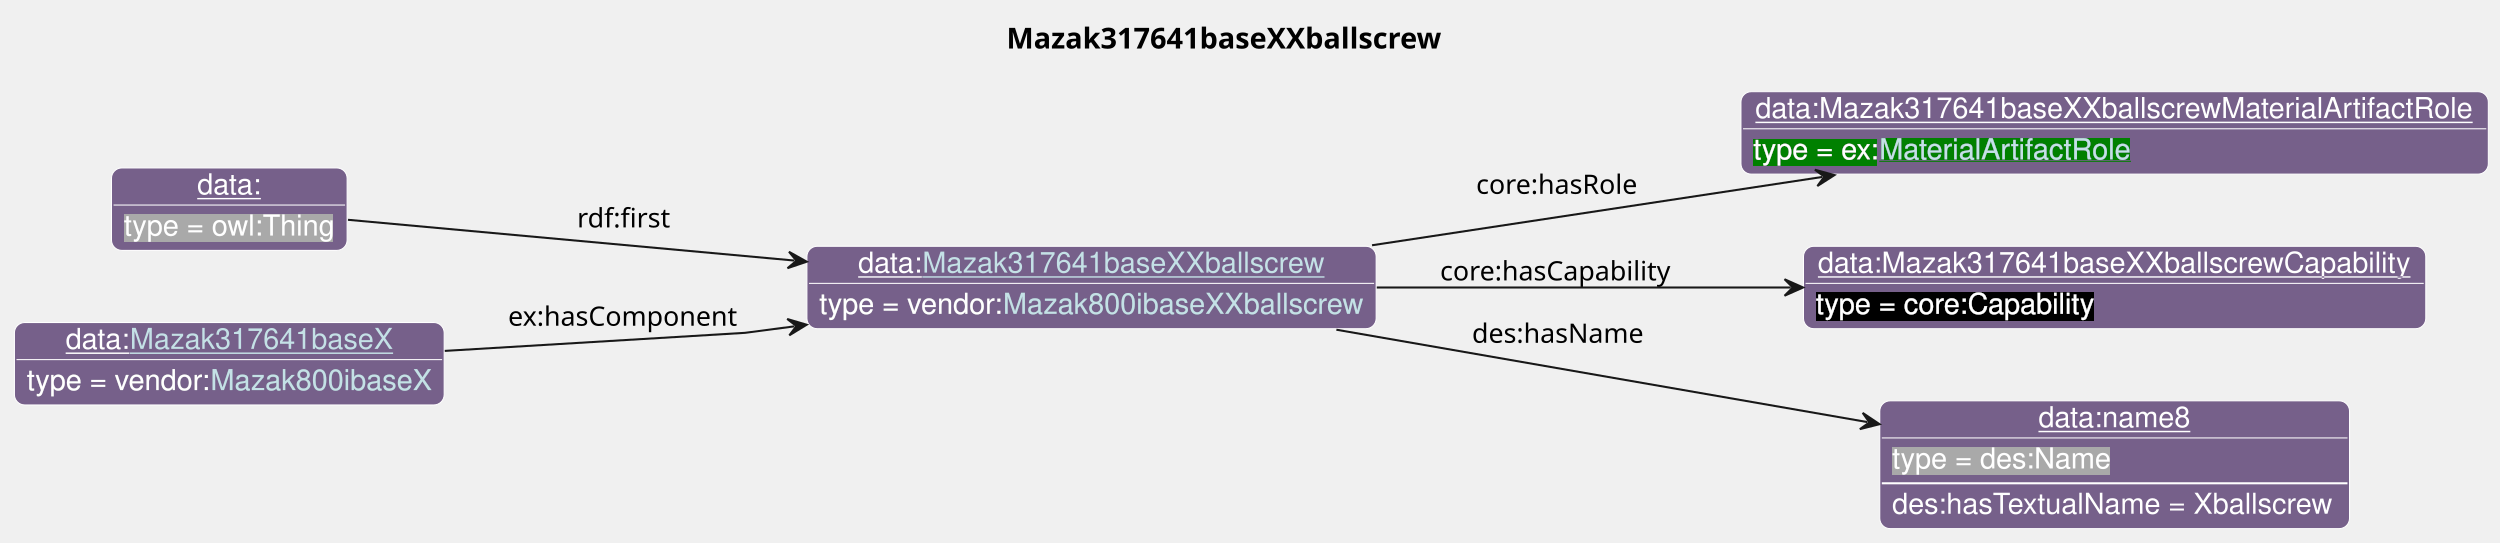
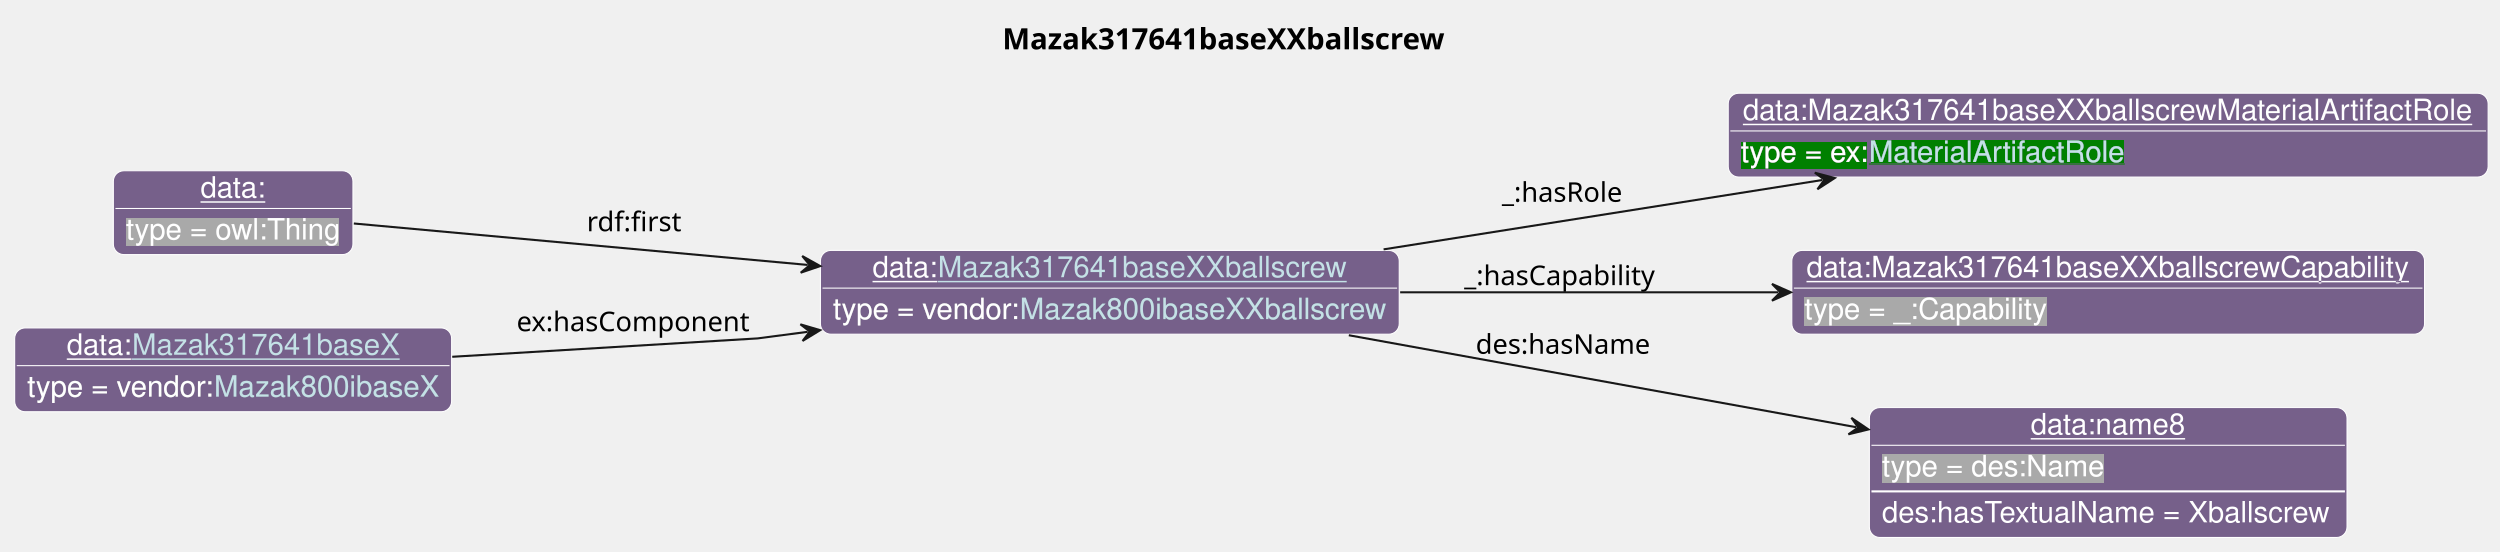
- <svg xmlns="http://www.w3.org/2000/svg" xmlns:xlink="http://www.w3.org/1999/xlink" contentStyleType="text/css" data-diagram-type="CLASS" height="263px" preserveAspectRatio="none" style="width:1213px;height:263px;background:#FFFFFF;" version="1.1" viewBox="0 0 1213 263" width="1213px" zoomAndPan="magnify">
+ <svg xmlns="http://www.w3.org/2000/svg" xmlns:xlink="http://www.w3.org/1999/xlink" contentStyleType="text/css" data-diagram-type="CLASS" height="263px" preserveAspectRatio="none" style="width:1193px;height:263px;background:#FFFFFF;" version="1.1" viewBox="0 0 1193 263" width="1193px" zoomAndPan="magnify">
  <defs>
-     <filter height="1" id="b16grf81u1xxhp0" width="1" x="0" y="0">
+     <filter height="1" id="bt3cilxtibb640" width="1" x="0" y="0">
      <feFlood flood-color="#76608A" result="flood" />
      <feComposite in="SourceGraphic" in2="flood" operator="over" />
    </filter>
-     <filter height="1" id="b16grf81u1xxhp1" width="1" x="0" y="0">
+     <filter height="1" id="bt3cilxtibb641" width="1" x="0" y="0">
      <feFlood flood-color="#008000" result="flood" />
      <feComposite in="SourceGraphic" in2="flood" operator="over" />
    </filter>
-     <filter height="1" id="b16grf81u1xxhp2" width="1" x="0" y="0">
-       <feFlood flood-color="#000000" result="flood" />
-       <feComposite in="SourceGraphic" in2="flood" operator="over" />
-     </filter>
-     <filter height="1" id="b16grf81u1xxhp3" width="1" x="0" y="0">
+     <filter height="1" id="bt3cilxtibb642" width="1" x="0" y="0">
      <feFlood flood-color="#A9A9A9" result="flood" />
      <feComposite in="SourceGraphic" in2="flood" operator="over" />
    </filter>
  </defs>
  <g>
    <g class="title" data-source-line="13">
-       <text fill="#000000" font-family="sans-serif" font-size="14" font-weight="bold" lengthAdjust="spacing" textLength="222.64" x="488.348" y="23.535">Mazak317641baseXXballscrew</text>
+       <text fill="#000000" font-family="sans-serif" font-size="14" font-weight="bold" lengthAdjust="spacing" textLength="222.64" x="478.348" y="23.535">Mazak317641baseXXballscrew</text>
    </g>
    <g class="entity" data-entity="o0" data-source-line="131" data-uid="ent0002" id="entity_o0">
      <rect fill="#76608A" height="40" rx="5" ry="5" style="stroke:#FFFFFF;stroke-width:0.5;" width="276.202" x="391.51" y="119.488" />
      <text fill="#FFFFFF" font-family="Helvetica" font-size="14" lengthAdjust="spacing" text-decoration="underline" textLength="31.138" x="416.374" y="132.269">data:</text>
      <a href="./Mazak317641baseXXballscrew.html" target="_top" title="./Mazak317641baseXXballscrew.html" xlink:actuate="onRequest" xlink:href="./Mazak317641baseXXballscrew.html" xlink:show="new" xlink:title="./Mazak317641baseXXballscrew.html" xlink:type="simple">
        <text fill="#C4E1E6" font-family="Helvetica" font-size="14" lengthAdjust="spacing" text-decoration="underline" textLength="195.337" x="447.512" y="132.269">Mazak317641baseXXballscrew</text>
      </a>
      <line style="stroke:#FFFFFF;stroke-width:0.5;" x1="392.51" x2="666.712" y1="137.488" y2="137.488" />
-       <text fill="#FFFFFF" filter="url(#b16grf81u1xxhp0)" font-family="Helvetica" font-size="14" lengthAdjust="spacing" textLength="89.113" x="397.51" y="152.269">type = vendor:</text>
+       <text fill="#FFFFFF" filter="url(#bt3cilxtibb640)" font-family="Helvetica" font-size="14" lengthAdjust="spacing" textLength="89.113" x="397.51" y="152.269">type = vendor:</text>
      <a href="../Mazak.html#Mazak800ibaseXXballscrew" target="_top" title="../Mazak.html#Mazak800ibaseXXballscrew" xlink:actuate="onRequest" xlink:href="../Mazak.html#Mazak800ibaseXXballscrew" xlink:show="new" xlink:title="../Mazak.html#Mazak800ibaseXXballscrew" xlink:type="simple">
-         <text fill="#C4E1E6" filter="url(#b16grf81u1xxhp0)" font-family="Helvetica" font-size="14" lengthAdjust="spacing" textLength="175.089" x="486.623" y="152.269">Mazak800ibaseXXballscrew</text>
+         <text fill="#C4E1E6" filter="url(#bt3cilxtibb640)" font-family="Helvetica" font-size="14" lengthAdjust="spacing" textLength="175.089" x="486.623" y="152.269">Mazak800ibaseXXballscrew</text>
        <line style="stroke:#76608A;stroke-width:0.5;" x1="486.623" x2="661.712" y1="153.269" y2="153.269" />
      </a>
    </g>
    <g class="entity" data-entity="o1" data-source-line="131" data-uid="ent0003" id="entity_o1">
-       <rect fill="#76608A" height="40" rx="5" ry="5" style="stroke:#FFFFFF;stroke-width:0.5;" width="362.626" x="844.71" y="44.488" />
-       <text fill="#FFFFFF" font-family="Helvetica" font-size="14" lengthAdjust="spacing" text-decoration="underline" textLength="348.626" x="851.71" y="57.269">data:Mazak317641baseXXballscrewMaterialArtifactRole</text>
-       <line style="stroke:#FFFFFF;stroke-width:0.5;" x1="845.71" x2="1206.336" y1="62.488" y2="62.488" />
-       <text fill="#FFFFFF" filter="url(#b16grf81u1xxhp1)" font-family="Helvetica" font-size="14" lengthAdjust="spacing" textLength="61.093" x="850.71" y="77.269">type = ex:</text>
+       <rect fill="#76608A" height="40" rx="5" ry="5" style="stroke:#FFFFFF;stroke-width:0.5;" width="362.626" x="824.71" y="44.488" />
+       <text fill="#FFFFFF" font-family="Helvetica" font-size="14" lengthAdjust="spacing" text-decoration="underline" textLength="348.626" x="831.71" y="57.269">data:Mazak317641baseXXballscrewMaterialArtifactRole</text>
+       <line style="stroke:#FFFFFF;stroke-width:0.5;" x1="825.71" x2="1186.336" y1="62.488" y2="62.488" />
+       <text fill="#FFFFFF" filter="url(#bt3cilxtibb641)" font-family="Helvetica" font-size="14" lengthAdjust="spacing" textLength="61.093" x="830.71" y="77.269">type = ex:</text>
      <a href="../Example.html#MaterialArtifactRole" target="_top" title="../Example.html#MaterialArtifactRole" xlink:actuate="onRequest" xlink:href="../Example.html#MaterialArtifactRole" xlink:show="new" xlink:title="../Example.html#MaterialArtifactRole" xlink:type="simple">
-         <text fill="#C4E1E6" filter="url(#b16grf81u1xxhp1)" font-family="Helvetica" font-size="14" lengthAdjust="spacing" textLength="122.151" x="911.803" y="77.269">MaterialArtifactRole</text>
-         <line style="stroke:#008000;stroke-width:0.5;" x1="911.803" x2="1033.954" y1="78.269" y2="78.269" />
+         <text fill="#C4E1E6" filter="url(#bt3cilxtibb641)" font-family="Helvetica" font-size="14" lengthAdjust="spacing" textLength="122.151" x="891.803" y="77.269">MaterialArtifactRole</text>
+         <line style="stroke:#008000;stroke-width:0.5;" x1="891.803" x2="1013.954" y1="78.269" y2="78.269" />
      </a>
    </g>
    <g class="entity" data-entity="o2" data-source-line="131" data-uid="ent0004" id="entity_o2">
-       <rect fill="#76608A" height="40" rx="5" ry="5" style="stroke:#FFFFFF;stroke-width:0.5;" width="301.95" x="875.05" y="119.488" />
-       <text fill="#FFFFFF" font-family="Helvetica" font-size="14" lengthAdjust="spacing" text-decoration="underline" textLength="287.95" x="882.05" y="132.269">data:Mazak317641baseXXballscrewCapability</text>
-       <line style="stroke:#FFFFFF;stroke-width:0.5;" x1="876.05" x2="1176" y1="137.488" y2="137.488" />
-       <text fill="#FFFFFF" filter="url(#b16grf81u1xxhp2)" font-family="Helvetica" font-size="14" lengthAdjust="spacing" textLength="135.017" x="881.05" y="152.269">type = core:Capability</text>
+       <rect fill="#76608A" height="40" rx="5" ry="5" style="stroke:#FFFFFF;stroke-width:0.5;" width="301.95" x="855.05" y="119.488" />
+       <text fill="#FFFFFF" font-family="Helvetica" font-size="14" lengthAdjust="spacing" text-decoration="underline" textLength="287.95" x="862.05" y="132.269">data:Mazak317641baseXXballscrewCapability</text>
+       <line style="stroke:#FFFFFF;stroke-width:0.5;" x1="856.05" x2="1156" y1="137.488" y2="137.488" />
+       <text fill="#FFFFFF" filter="url(#bt3cilxtibb642)" font-family="Helvetica" font-size="14" lengthAdjust="spacing" textLength="115.568" x="861.05" y="152.269">type = _:Capability</text>
    </g>
    <g class="entity" data-entity="o3" data-source-line="131" data-uid="ent0005" id="entity_o3">
-       <rect fill="#76608A" height="62" rx="5" ry="5" style="stroke:#FFFFFF;stroke-width:0.5;" width="227.934" x="912.06" y="194.488" />
-       <text fill="#FFFFFF" font-family="Helvetica" font-size="14" lengthAdjust="spacing" text-decoration="underline" textLength="73.944" x="989.055" y="207.269">data:name8</text>
-       <line style="stroke:#FFFFFF;stroke-width:0.5;" x1="913.06" x2="1138.994" y1="212.488" y2="212.488" />
-       <text fill="#FFFFFF" filter="url(#b16grf81u1xxhp3)" font-family="Helvetica" font-size="14" lengthAdjust="spacing" textLength="106.224" x="918.06" y="227.269">type = des:Name</text>
-       <line style="stroke:#FFFFFF;stroke-width:1;" x1="913.06" x2="1138.994" y1="234.488" y2="234.488" />
-       <text fill="#FFFFFF" font-family="Helvetica" font-size="14" lengthAdjust="spacing" textLength="215.934" x="918.06" y="249.269">des:hasTextualName = Xballscrew</text>
+       <rect fill="#76608A" height="62" rx="5" ry="5" style="stroke:#FFFFFF;stroke-width:0.5;" width="227.934" x="892.06" y="194.488" />
+       <text fill="#FFFFFF" font-family="Helvetica" font-size="14" lengthAdjust="spacing" text-decoration="underline" textLength="73.944" x="969.055" y="207.269">data:name8</text>
+       <line style="stroke:#FFFFFF;stroke-width:0.5;" x1="893.06" x2="1118.994" y1="212.488" y2="212.488" />
+       <text fill="#FFFFFF" filter="url(#bt3cilxtibb642)" font-family="Helvetica" font-size="14" lengthAdjust="spacing" textLength="106.224" x="898.06" y="227.269">type = des:Name</text>
+       <line style="stroke:#FFFFFF;stroke-width:1;" x1="893.06" x2="1118.994" y1="234.488" y2="234.488" />
+       <text fill="#FFFFFF" font-family="Helvetica" font-size="14" lengthAdjust="spacing" textLength="215.934" x="898.06" y="249.269">des:hasTextualName = Xballscrew</text>
    </g>
    <g class="entity" data-entity="o4" data-source-line="131" data-uid="ent0006" id="entity_o4">
      <rect fill="#76608A" height="40" rx="5" ry="5" style="stroke:#FFFFFF;stroke-width:0.5;" width="114.334" x="54.09" y="81.488" />
      <text fill="#FFFFFF" font-family="Helvetica" font-size="14" lengthAdjust="spacing" text-decoration="underline" textLength="31.138" x="95.688" y="94.269">data:</text>
      <line style="stroke:#FFFFFF;stroke-width:0.5;" x1="55.09" x2="167.424" y1="99.488" y2="99.488" />
-       <text fill="#FFFFFF" filter="url(#b16grf81u1xxhp3)" font-family="Helvetica" font-size="14" lengthAdjust="spacing" textLength="102.334" x="60.09" y="114.269">type = owl:Thing</text>
+       <text fill="#FFFFFF" filter="url(#bt3cilxtibb642)" font-family="Helvetica" font-size="14" lengthAdjust="spacing" textLength="102.334" x="60.09" y="114.269">type = owl:Thing</text>
    </g>
    <g class="entity" data-entity="o5" data-source-line="131" data-uid="ent0007" id="entity_o5">
      <rect fill="#76608A" height="40" rx="5" ry="5" style="stroke:#FFFFFF;stroke-width:0.5;" width="208.513" x="7" y="156.488" />
      <text fill="#FFFFFF" font-family="Helvetica" font-size="14" lengthAdjust="spacing" text-decoration="underline" textLength="31.138" x="31.864" y="169.269">data:</text>
      <a href="./Mazak317641baseX.html" target="_top" title="./Mazak317641baseX.html" xlink:actuate="onRequest" xlink:href="./Mazak317641baseX.html" xlink:show="new" xlink:title="./Mazak317641baseX.html" xlink:type="simple">
        <text fill="#C4E1E6" font-family="Helvetica" font-size="14" lengthAdjust="spacing" text-decoration="underline" textLength="127.647" x="63.002" y="169.269">Mazak317641baseX</text>
      </a>
      <line style="stroke:#FFFFFF;stroke-width:0.5;" x1="8" x2="214.513" y1="174.488" y2="174.488" />
-       <text fill="#FFFFFF" filter="url(#b16grf81u1xxhp0)" font-family="Helvetica" font-size="14" lengthAdjust="spacing" textLength="89.113" x="13" y="189.269">type = vendor:</text>
+       <text fill="#FFFFFF" filter="url(#bt3cilxtibb640)" font-family="Helvetica" font-size="14" lengthAdjust="spacing" textLength="89.113" x="13" y="189.269">type = vendor:</text>
      <a href="../Mazak.html#Mazak800ibaseX" target="_top" title="../Mazak.html#Mazak800ibaseX" xlink:actuate="onRequest" xlink:href="../Mazak.html#Mazak800ibaseX" xlink:show="new" xlink:title="../Mazak.html#Mazak800ibaseX" xlink:type="simple">
-         <text fill="#C4E1E6" filter="url(#b16grf81u1xxhp0)" font-family="Helvetica" font-size="14" lengthAdjust="spacing" textLength="107.399" x="102.113" y="189.269">Mazak800ibaseX</text>
+         <text fill="#C4E1E6" filter="url(#bt3cilxtibb640)" font-family="Helvetica" font-size="14" lengthAdjust="spacing" textLength="107.399" x="102.113" y="189.269">Mazak800ibaseX</text>
        <line style="stroke:#76608A;stroke-width:0.5;" x1="102.113" x2="209.513" y1="190.269" y2="190.269" />
      </a>
    </g>
    <g class="link" data-entity-1="o0" data-entity-2="o1" data-source-line="195" data-uid="lnk8" id="link_o0_o1">
-       <path codeLine="195" d="M665.71,118.998 C735.48,108.408 814.418,96.438 884.158,85.858" fill="none" id="o0-to-o1" style="stroke:#181818;stroke-width:1;" />
-       <polygon fill="#181818" points="890.09,84.958,880.592,82.353,885.147,85.708,881.792,90.263,890.09,84.958" style="stroke:#181818;stroke-width:1;" />
-       <text fill="#000000" font-family="sans-serif" font-size="13" lengthAdjust="spacing" textLength="80.399" x="716.21" y="94.067">core:hasRole</text>
+       <path codeLine="195" d="M660.25,118.998 C727.19,108.408 802.704,96.475 869.624,85.895" fill="none" id="o0-to-o1" style="stroke:#181818;stroke-width:1;" />
+       <polygon fill="#181818" points="875.55,84.958,866.036,82.413,870.611,85.739,867.285,90.315,875.55,84.958" style="stroke:#181818;stroke-width:1;" />
+       <text fill="#000000" font-family="sans-serif" font-size="13" lengthAdjust="spacing" textLength="59.693" x="716.71" y="96.307">_:hasRole</text>
    </g>
    <g class="link" data-entity-1="o0" data-entity-2="o2" data-source-line="195" data-uid="lnk9" id="link_o0_o2">
-       <path codeLine="195" d="M668.01,139.488 C732.3,139.488 803.04,139.488 868.86,139.488" fill="none" id="o0-to-o2" style="stroke:#181818;stroke-width:1;" />
-       <polygon fill="#181818" points="874.86,139.488,865.86,135.488,869.86,139.488,865.86,143.488,874.86,139.488" style="stroke:#181818;stroke-width:1;" />
-       <text fill="#000000" font-family="sans-serif" font-size="13" lengthAdjust="spacing" textLength="115.838" x="698.71" y="136.057">core:hasCapability</text>
+       <path codeLine="195" d="M668.15,139.488 C726.57,139.488 788.84,139.488 848.6,139.488" fill="none" id="o0-to-o2" style="stroke:#181818;stroke-width:1;" />
+       <polygon fill="#181818" points="854.6,139.488,845.6,135.488,849.6,139.488,845.6,143.488,854.6,139.488" style="stroke:#181818;stroke-width:1;" />
+       <text fill="#000000" font-family="sans-serif" font-size="13" lengthAdjust="spacing" textLength="95.132" x="698.71" y="136.057">_:hasCapability</text>
    </g>
    <g class="link" data-entity-1="o0" data-entity-2="o3" data-source-line="195" data-uid="lnk10" id="link_o0_o3">
-       <path codeLine="195" d="M648.41,159.978 C728.24,173.868 827.239,191.08 906.049,204.79" fill="none" id="o0-to-o3" style="stroke:#181818;stroke-width:1;" />
-       <polygon fill="#181818" points="911.96,205.818,903.779,200.335,907.034,204.961,902.408,208.217,911.96,205.818" style="stroke:#181818;stroke-width:1;" />
-       <text fill="#000000" font-family="sans-serif" font-size="13" lengthAdjust="spacing" textLength="84.202" x="714.21" y="166.327">des:hasName</text>
+       <path codeLine="195" d="M643.65,159.978 C718.6,173.568 810.696,190.258 885.726,203.858" fill="none" id="o0-to-o3" style="stroke:#181818;stroke-width:1;" />
+       <polygon fill="#181818" points="891.63,204.928,883.488,199.387,886.71,204.036,882.061,207.259,891.63,204.928" style="stroke:#181818;stroke-width:1;" />
+       <text fill="#000000" font-family="sans-serif" font-size="13" lengthAdjust="spacing" textLength="84.202" x="704.21" y="168.827">des:hasName</text>
    </g>
    <g class="link" data-entity-1="o4" data-entity-2="o0" data-source-line="195" data-uid="lnk11" id="link_o4_o0">
      <path codeLine="195" d="M168.84,106.648 C225.76,111.848 309.725,119.513 385.445,126.423" fill="none" id="o4-to-o0" style="stroke:#181818;stroke-width:1;" />
      <polygon fill="#181818" points="391.42,126.968,382.821,122.167,386.441,126.514,382.094,130.134,391.42,126.968" style="stroke:#181818;stroke-width:1;" />
      <text fill="#000000" font-family="sans-serif" font-size="13" lengthAdjust="spacing" textLength="47.741" x="280.01" y="110.347">rdf:first</text>
    </g>
    <g class="link" data-entity-1="o5" data-entity-2="o0" data-source-line="195" data-uid="lnk12" id="link_o5_o0">
      <path codeLine="195" d="M215.8,170.258 C284.28,166.138 361.51,161.488 361.51,161.488 C361.51,161.488 367.701,160.67 385.441,158.34" fill="none" id="o5-to-o0" style="stroke:#181818;stroke-width:1;" />
      <polygon fill="#181818" points="391.39,157.558,381.946,154.764,386.433,158.209,382.988,162.696,391.39,157.558" style="stroke:#181818;stroke-width:1;" />
      <text fill="#000000" font-family="sans-serif" font-size="13" lengthAdjust="spacing" textLength="114.728" x="246.51" y="158.057">ex:hasComponent</text>
    </g>
  </g>
</svg>
